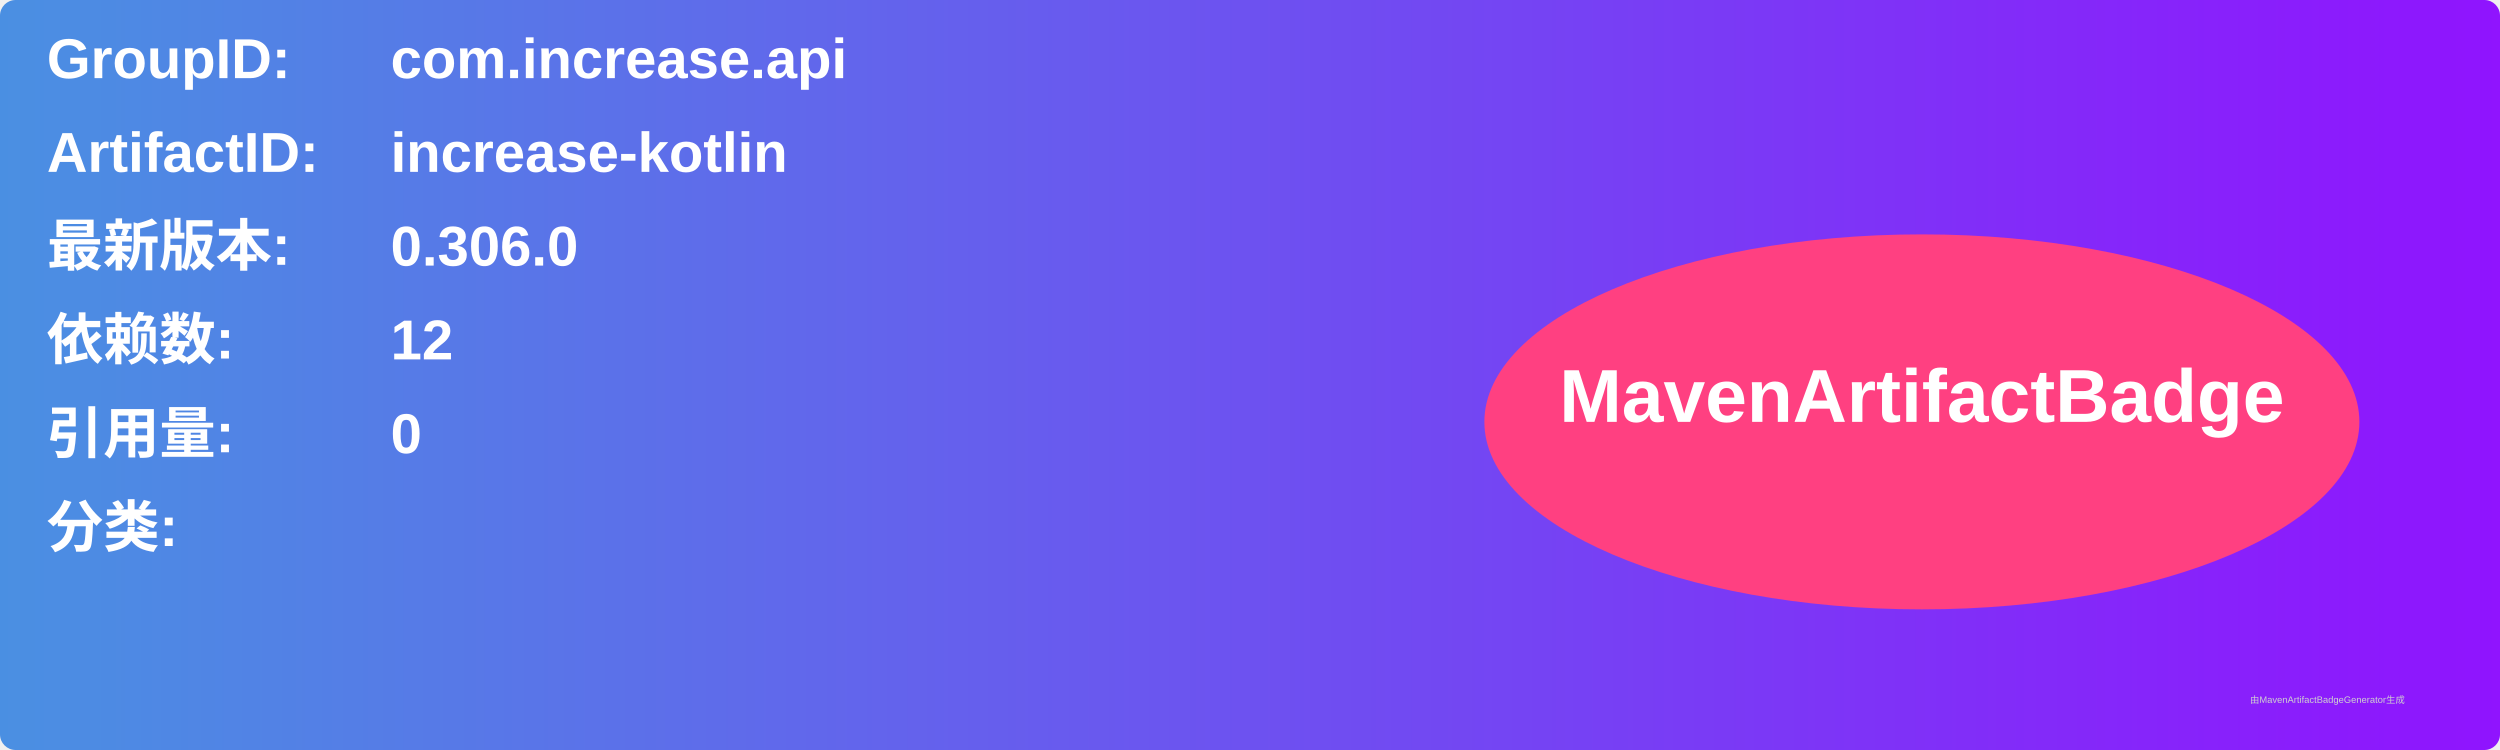
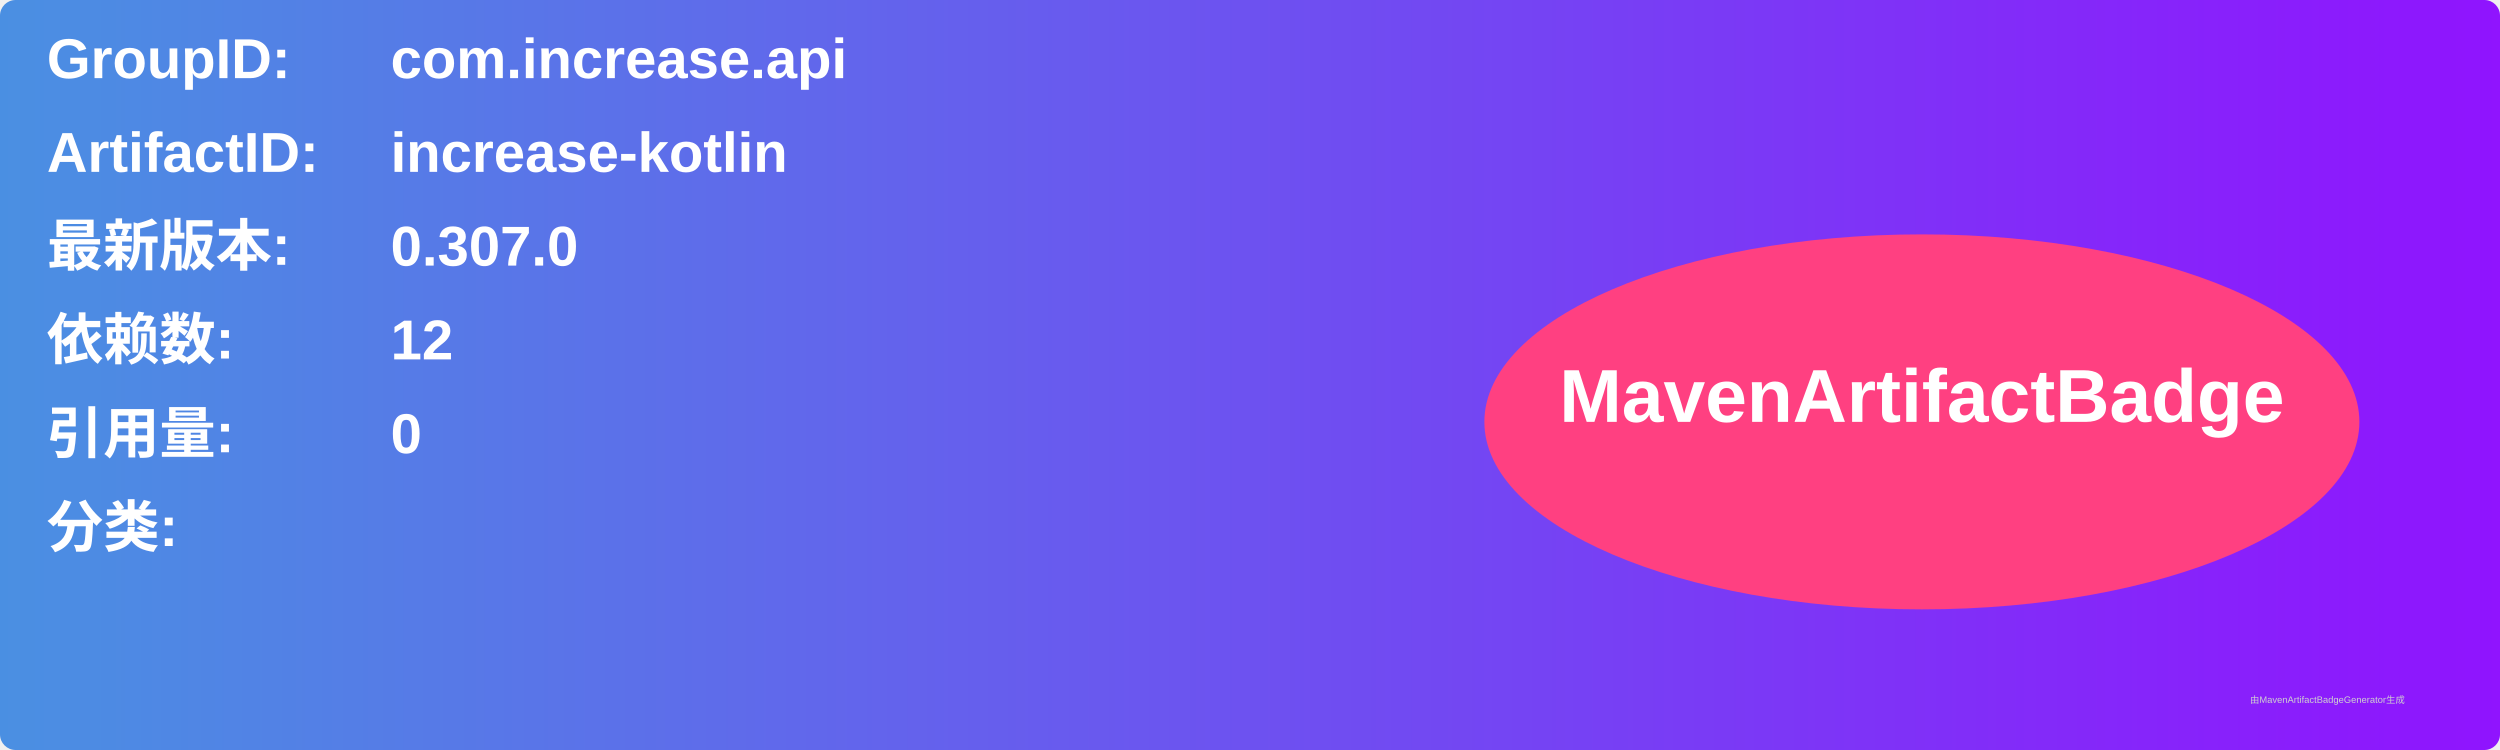
<svg xmlns="http://www.w3.org/2000/svg" width="800" height="240" viewBox="0 0 800 240">
  <linearGradient id="grad" x1="0%" y1="0%" x2="100%" y2="0%">
    <stop offset="0%" stop-color="#4a90e2" />
    <stop offset="100%" stop-color="#9013fe" />
  </linearGradient>
  <rect width="100%" height="100%" rx="5" ry="5" fill="url(#grad)" />
  <g transform="translate(15, 15)">
    <text x="0" y="10" font-family="Arial" font-size="18" fill="white" font-weight="bold" width="260">GroupID:</text>
    <text x="110" y="10" font-family="Arial" font-size="18" fill="white" font-weight="bold" width="460">com.increase.api</text>
    <text x="0" y="40" font-family="Arial" font-size="18" fill="white" font-weight="bold" width="260">ArtifactID:</text>
    <text x="110" y="40" font-family="Arial" font-size="18" fill="white" font-weight="bold" width="460">increase-kotlin</text>
    <text x="0" y="70" font-family="Arial" font-size="18" fill="white" font-weight="bold">最新版本:</text>
    <text x="110" y="70" font-family="Arial" font-size="18" fill="white" font-weight="bold">
-       <tspan font-weight="bold">0.306.0</tspan>
+       <tspan font-weight="bold">0.307.0</tspan>
    </text>
    <text x="0" y="100" font-family="Arial" font-size="18" fill="white" font-weight="bold">依赖数: </text>
    <text x="110" y="100" font-family="Arial" font-size="18" fill="white">
      <tspan font-weight="bold">12</tspan>
    </text>
    <text x="0" y="130" font-family="Arial" font-size="18" fill="white" font-weight="bold">引用量: </text>
    <text x="110" y="130" font-family="Arial" font-size="18" fill="white">
      <tspan font-weight="bold">0</tspan>
    </text>
    <text x="0" y="160" font-family="Arial" font-size="18" fill="white" font-weight="bold">分类:</text>
    <text x="10" y="190" font-family="Arial" font-size="10" fill="white">
      <tspan font-weight="bold" />
    </text>
    <ellipse cx="600" cy="120" rx="140" ry="60" fill="#ff4081" />
    <text x="600" y="120" text-anchor="middle" font-family="Arial" font-size="24" fill="white" font-weight="bold">MavenArtifactBadge</text>
  </g>
  <text x="720" y="225" font-family="Arial" font-size="3" fill="#d0d0d0">由MavenArtifactBadgeGenerator生成</text>
</svg>
